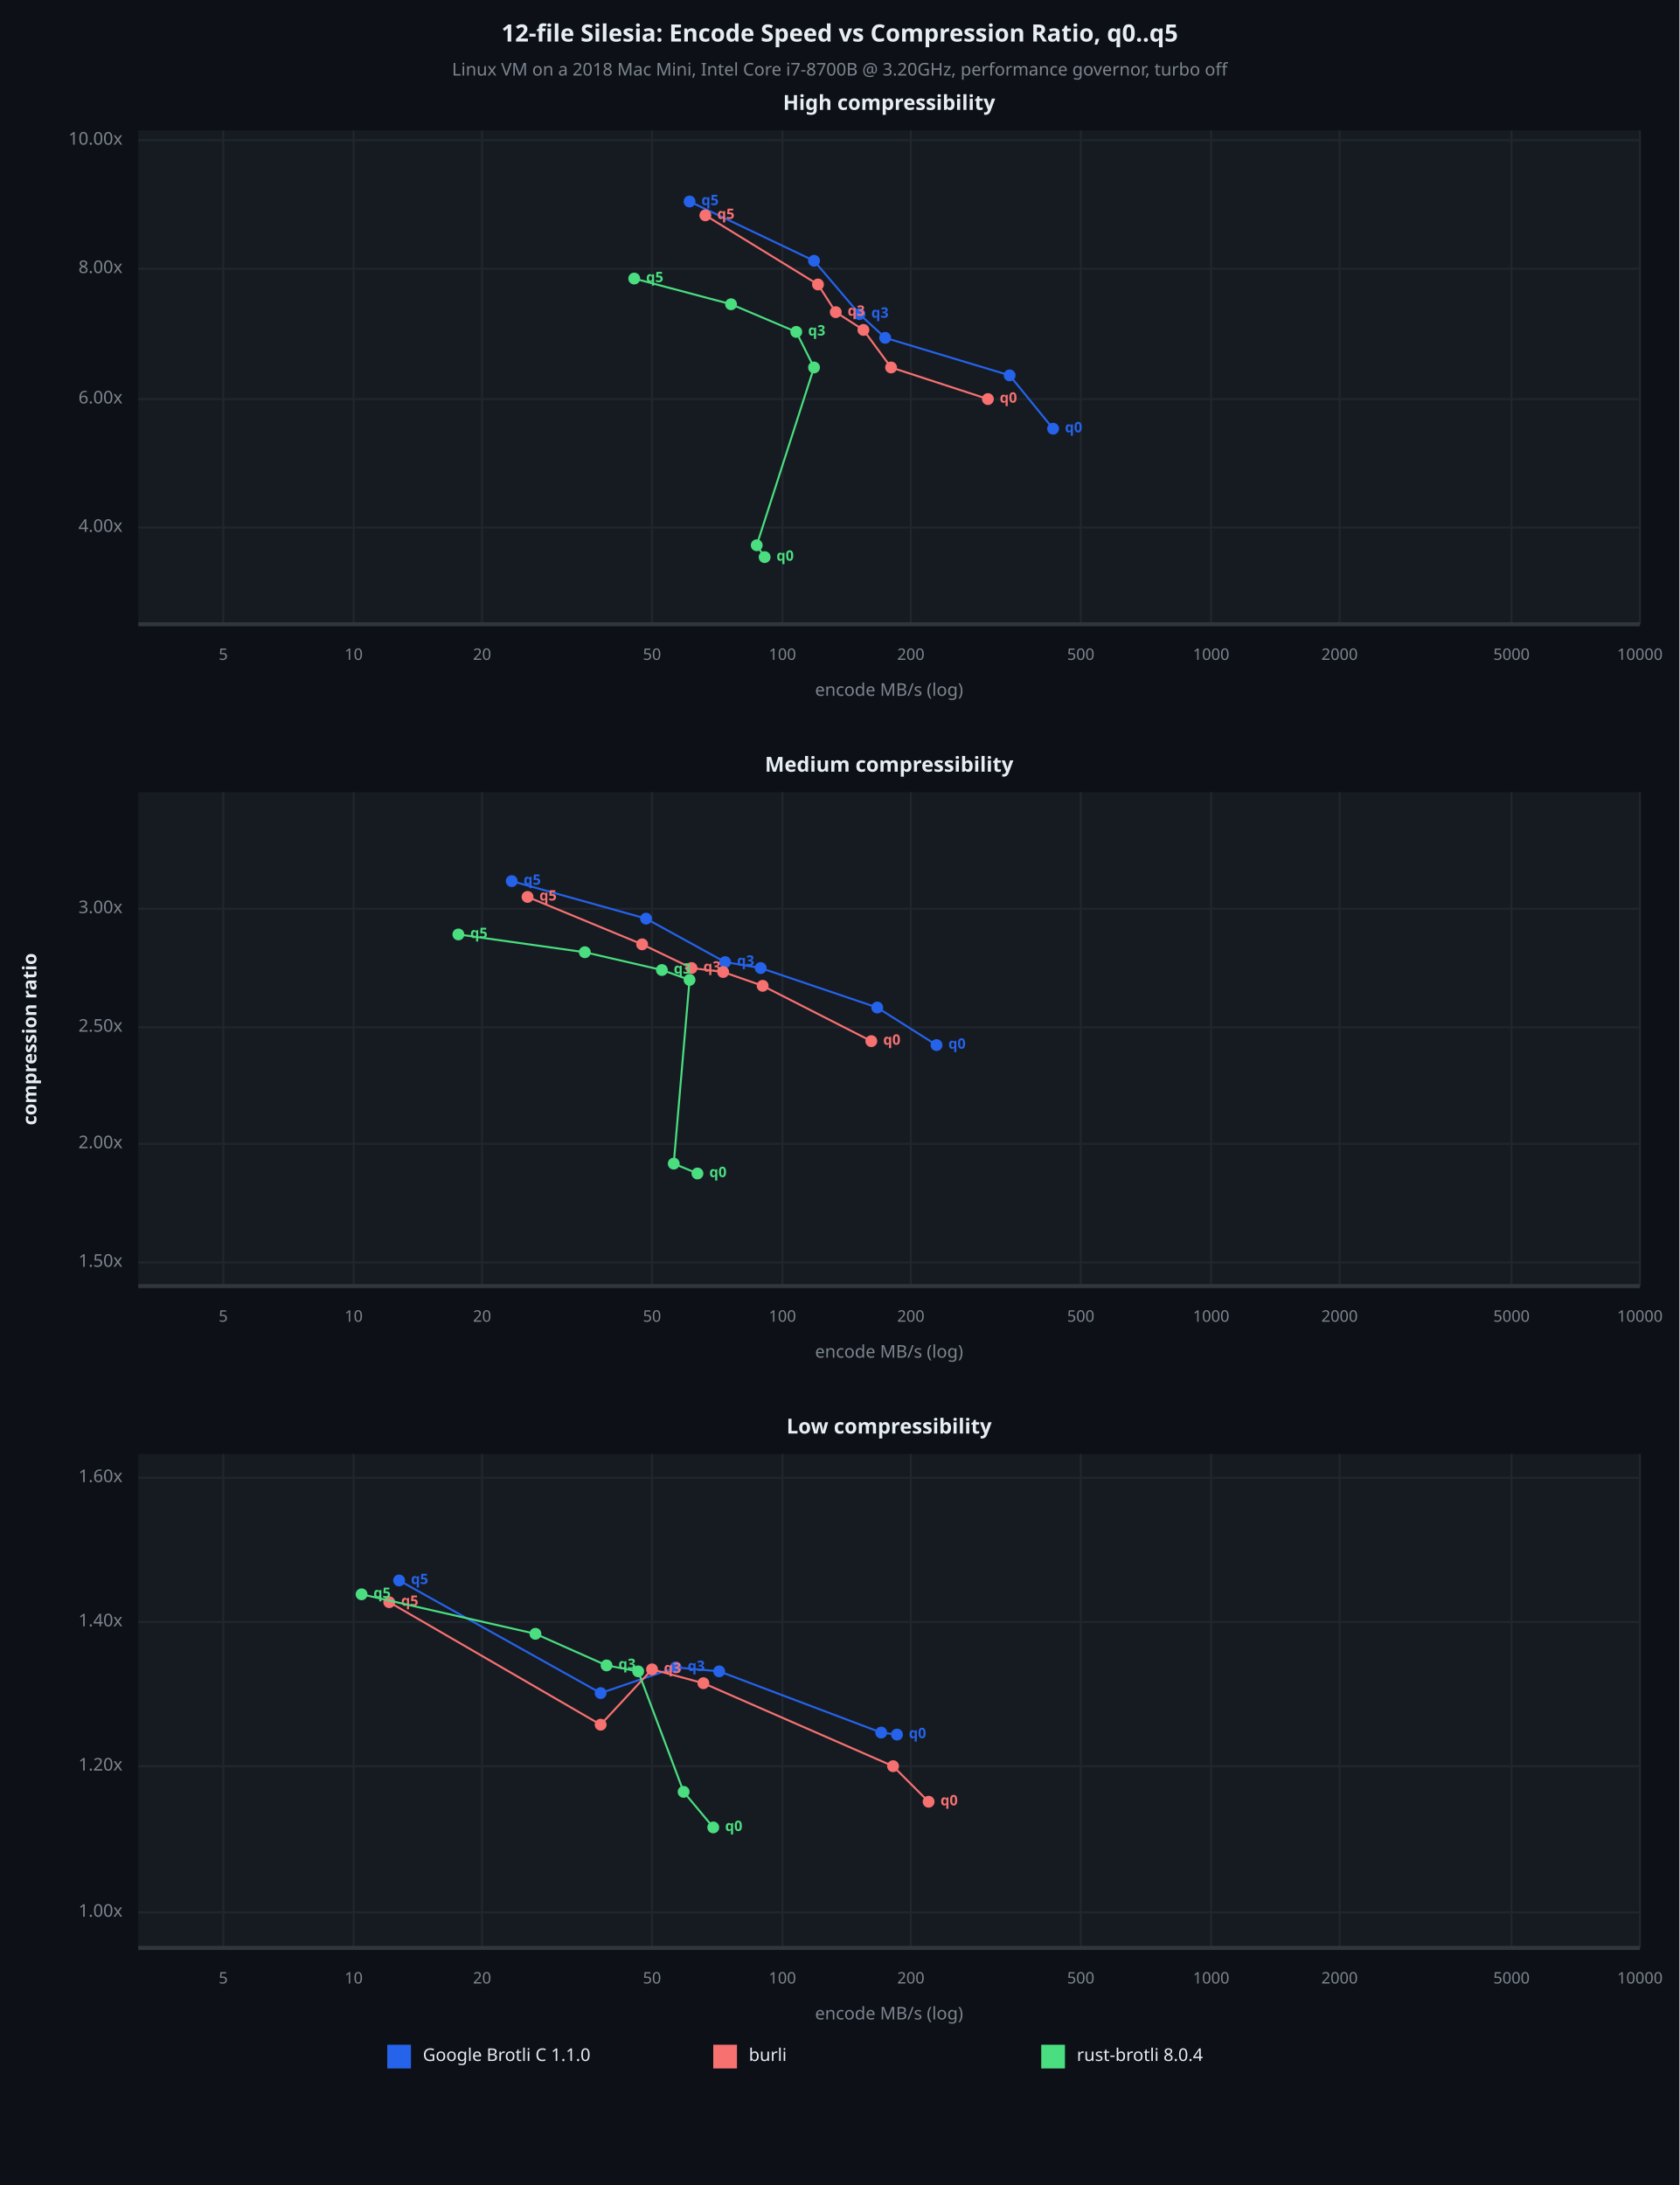
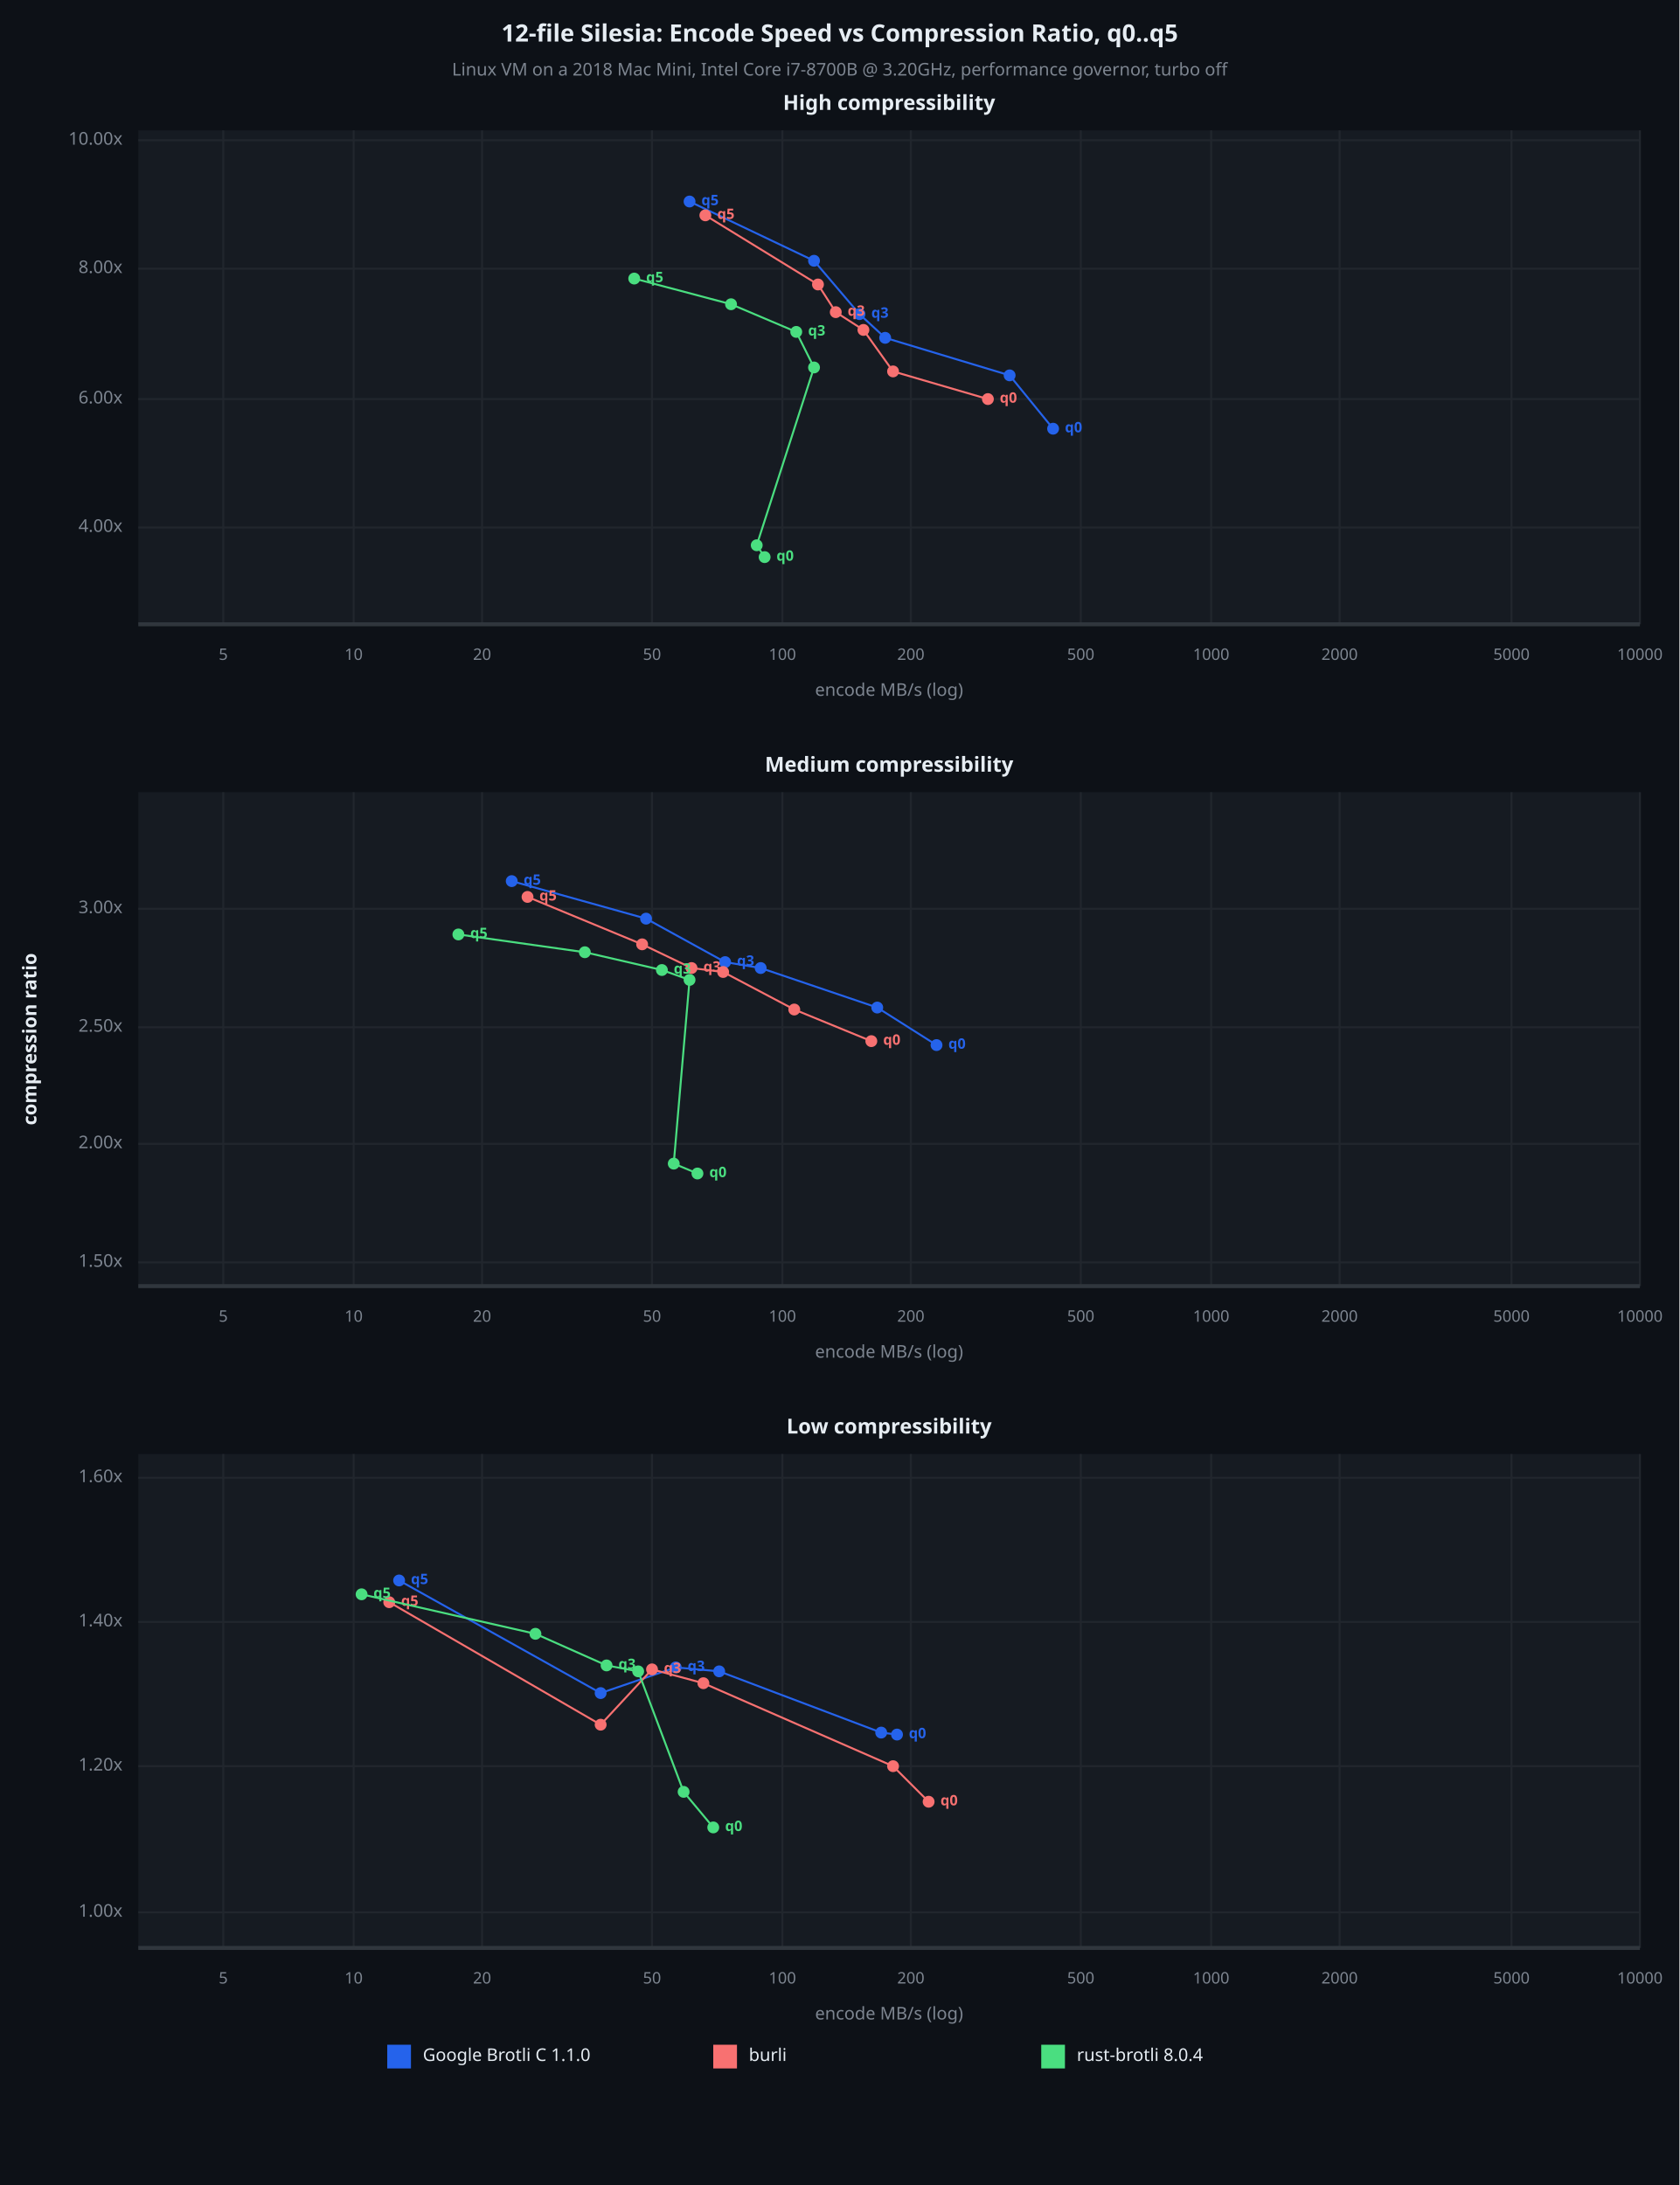
<svg xmlns="http://www.w3.org/2000/svg" viewBox="0 0 850 1106" font-family="system-ui, -apple-system, sans-serif">
  <rect x="0" y="0" width="850" height="1106" opacity="1" fill="#0D1117" stroke="none" />
  <text x="425" y="18" dy="0.5ex" text-anchor="middle" font-family="sans-serif" font-size="12.097" opacity="1" fill="#E6EDF3" font-weight="bold">
12-file Silesia: Encode Speed vs Compression Ratio, q0..q5
</text>
  <text x="425" y="36" dy="0.5ex" text-anchor="middle" font-family="sans-serif" font-size="8.871" opacity="1" fill="#7D8590">
Linux VM on a 2018 Mac Mini, Intel Core i7-8700B @ 3.20GHz, performance governor, turbo off
</text>
  <rect x="70" y="66" width="760" height="250" opacity="1" fill="#161B22" stroke="none" />
  <text x="450" y="53" dy="0.5ex" text-anchor="middle" font-family="sans-serif" font-size="10.484" opacity="1" fill="#E6EDF3" font-weight="bold">
High compressibility
</text>
  <polyline fill="none" opacity="1" stroke="#21262D" stroke-width="1" points="113,66 113,316 " />
  <text x="113" y="332" dy="0.5ex" text-anchor="middle" font-family="sans-serif" font-size="8.065" opacity="1" fill="#7D8590">
5
</text>
  <polyline fill="none" opacity="1" stroke="#21262D" stroke-width="1" points="179,66 179,316 " />
  <text x="179" y="332" dy="0.5ex" text-anchor="middle" font-family="sans-serif" font-size="8.065" opacity="1" fill="#7D8590">
10
</text>
  <polyline fill="none" opacity="1" stroke="#21262D" stroke-width="1" points="244,66 244,316 " />
  <text x="244" y="332" dy="0.5ex" text-anchor="middle" font-family="sans-serif" font-size="8.065" opacity="1" fill="#7D8590">
20
</text>
  <polyline fill="none" opacity="1" stroke="#21262D" stroke-width="1" points="330,66 330,316 " />
  <text x="330" y="332" dy="0.5ex" text-anchor="middle" font-family="sans-serif" font-size="8.065" opacity="1" fill="#7D8590">
50
</text>
  <polyline fill="none" opacity="1" stroke="#21262D" stroke-width="1" points="396,66 396,316 " />
  <text x="396" y="332" dy="0.5ex" text-anchor="middle" font-family="sans-serif" font-size="8.065" opacity="1" fill="#7D8590">
100
</text>
  <polyline fill="none" opacity="1" stroke="#21262D" stroke-width="1" points="461,66 461,316 " />
  <text x="461" y="332" dy="0.5ex" text-anchor="middle" font-family="sans-serif" font-size="8.065" opacity="1" fill="#7D8590">
200
</text>
  <polyline fill="none" opacity="1" stroke="#21262D" stroke-width="1" points="547,66 547,316 " />
  <text x="547" y="332" dy="0.5ex" text-anchor="middle" font-family="sans-serif" font-size="8.065" opacity="1" fill="#7D8590">
500
</text>
  <polyline fill="none" opacity="1" stroke="#21262D" stroke-width="1" points="613,66 613,316 " />
  <text x="613" y="332" dy="0.5ex" text-anchor="middle" font-family="sans-serif" font-size="8.065" opacity="1" fill="#7D8590">
1000
</text>
  <polyline fill="none" opacity="1" stroke="#21262D" stroke-width="1" points="678,66 678,316 " />
  <text x="678" y="332" dy="0.5ex" text-anchor="middle" font-family="sans-serif" font-size="8.065" opacity="1" fill="#7D8590">
2000
</text>
  <polyline fill="none" opacity="1" stroke="#21262D" stroke-width="1" points="765,66 765,316 " />
  <text x="765" y="332" dy="0.5ex" text-anchor="middle" font-family="sans-serif" font-size="8.065" opacity="1" fill="#7D8590">
5000
</text>
  <polyline fill="none" opacity="1" stroke="#21262D" stroke-width="1" points="830,66 830,316 " />
  <text x="830" y="332" dy="0.5ex" text-anchor="middle" font-family="sans-serif" font-size="8.065" opacity="1" fill="#7D8590">
10000
</text>
  <polyline fill="none" opacity="1" stroke="#21262D" stroke-width="1" points="70,267 830,267 " />
  <text x="62" y="267" dy="0.5ex" text-anchor="end" font-family="sans-serif" font-size="8.871" opacity="1" fill="#7D8590">
4.00x
</text>
  <polyline fill="none" opacity="1" stroke="#21262D" stroke-width="1" points="70,202 830,202 " />
  <text x="62" y="202" dy="0.5ex" text-anchor="end" font-family="sans-serif" font-size="8.871" opacity="1" fill="#7D8590">
6.00x
</text>
  <polyline fill="none" opacity="1" stroke="#21262D" stroke-width="1" points="70,136 830,136 " />
  <text x="62" y="136" dy="0.5ex" text-anchor="end" font-family="sans-serif" font-size="8.871" opacity="1" fill="#7D8590">
8.00x
</text>
  <polyline fill="none" opacity="1" stroke="#21262D" stroke-width="1" points="70,71 830,71 " />
  <text x="62" y="71" dy="0.5ex" text-anchor="end" font-family="sans-serif" font-size="8.871" opacity="1" fill="#7D8590">
10.00x
</text>
  <polyline fill="none" opacity="1" stroke="#30363D" stroke-width="2" points="70,316 830,316 " />
  <polyline fill="none" opacity="1" stroke="#2563EB" stroke-width="1" points="533,217 511,190 448,171 435,159 412,132 349,102 " />
  <circle cx="533" cy="217" r="3" opacity="1" fill="#2563EB" stroke="none" stroke-width="1" />
  <text x="539" y="217" dy="0.5ex" text-anchor="start" font-family="sans-serif" font-size="7.258" opacity="1" fill="#2563EB" font-weight="bold">
q0
</text>
  <circle cx="511" cy="190" r="3" opacity="1" fill="#2563EB" stroke="none" stroke-width="1" />
  <circle cx="448" cy="171" r="3" opacity="1" fill="#2563EB" stroke="none" stroke-width="1" />
  <circle cx="435" cy="159" r="3" opacity="1" fill="#2563EB" stroke="none" stroke-width="1" />
  <text x="441" y="159" dy="0.5ex" text-anchor="start" font-family="sans-serif" font-size="7.258" opacity="1" fill="#2563EB" font-weight="bold">
q3
</text>
  <circle cx="412" cy="132" r="3" opacity="1" fill="#2563EB" stroke="none" stroke-width="1" />
  <circle cx="349" cy="102" r="3" opacity="1" fill="#2563EB" stroke="none" stroke-width="1" />
  <text x="355" y="102" dy="0.5ex" text-anchor="start" font-family="sans-serif" font-size="7.258" opacity="1" fill="#2563EB" font-weight="bold">
q5
</text>
-   <polyline fill="none" opacity="1" stroke="#F87171" stroke-width="1" points="500,202 451,186 437,167 423,158 414,144 357,109 " />
+   <polyline fill="none" opacity="1" stroke="#F87171" stroke-width="1" points="500,202 452,188 437,167 423,158 414,144 357,109 " />
  <circle cx="500" cy="202" r="3" opacity="1" fill="#F87171" stroke="none" stroke-width="1" />
  <text x="506" y="202" dy="0.5ex" text-anchor="start" font-family="sans-serif" font-size="7.258" opacity="1" fill="#F87171" font-weight="bold">
q0
</text>
-   <circle cx="451" cy="186" r="3" opacity="1" fill="#F87171" stroke="none" stroke-width="1" />
+   <circle cx="452" cy="188" r="3" opacity="1" fill="#F87171" stroke="none" stroke-width="1" />
  <circle cx="437" cy="167" r="3" opacity="1" fill="#F87171" stroke="none" stroke-width="1" />
  <circle cx="423" cy="158" r="3" opacity="1" fill="#F87171" stroke="none" stroke-width="1" />
  <text x="429" y="158" dy="0.5ex" text-anchor="start" font-family="sans-serif" font-size="7.258" opacity="1" fill="#F87171" font-weight="bold">
q3
</text>
  <circle cx="414" cy="144" r="3" opacity="1" fill="#F87171" stroke="none" stroke-width="1" />
  <circle cx="357" cy="109" r="3" opacity="1" fill="#F87171" stroke="none" stroke-width="1" />
  <text x="363" y="109" dy="0.5ex" text-anchor="start" font-family="sans-serif" font-size="7.258" opacity="1" fill="#F87171" font-weight="bold">
q5
</text>
  <polyline fill="none" opacity="1" stroke="#4ADE80" stroke-width="1" points="387,282 383,276 412,186 403,168 370,154 321,141 " />
  <circle cx="387" cy="282" r="3" opacity="1" fill="#4ADE80" stroke="none" stroke-width="1" />
  <text x="393" y="282" dy="0.5ex" text-anchor="start" font-family="sans-serif" font-size="7.258" opacity="1" fill="#4ADE80" font-weight="bold">
q0
</text>
  <circle cx="383" cy="276" r="3" opacity="1" fill="#4ADE80" stroke="none" stroke-width="1" />
  <circle cx="412" cy="186" r="3" opacity="1" fill="#4ADE80" stroke="none" stroke-width="1" />
  <circle cx="403" cy="168" r="3" opacity="1" fill="#4ADE80" stroke="none" stroke-width="1" />
  <text x="409" y="168" dy="0.5ex" text-anchor="start" font-family="sans-serif" font-size="7.258" opacity="1" fill="#4ADE80" font-weight="bold">
q3
</text>
  <circle cx="370" cy="154" r="3" opacity="1" fill="#4ADE80" stroke="none" stroke-width="1" />
  <circle cx="321" cy="141" r="3" opacity="1" fill="#4ADE80" stroke="none" stroke-width="1" />
  <text x="327" y="141" dy="0.5ex" text-anchor="start" font-family="sans-serif" font-size="7.258" opacity="1" fill="#4ADE80" font-weight="bold">
q5
</text>
  <text x="450" y="350" dy="0.5ex" text-anchor="middle" font-family="sans-serif" font-size="8.871" opacity="1" fill="#7D8590">
encode MB/s (log)
</text>
  <rect x="70" y="401" width="760" height="250" opacity="1" fill="#161B22" stroke="none" />
  <text x="450" y="388" dy="0.5ex" text-anchor="middle" font-family="sans-serif" font-size="10.484" opacity="1" fill="#E6EDF3" font-weight="bold">
Medium compressibility
</text>
  <polyline fill="none" opacity="1" stroke="#21262D" stroke-width="1" points="113,401 113,651 " />
  <text x="113" y="667" dy="0.5ex" text-anchor="middle" font-family="sans-serif" font-size="8.065" opacity="1" fill="#7D8590">
5
</text>
  <polyline fill="none" opacity="1" stroke="#21262D" stroke-width="1" points="179,401 179,651 " />
  <text x="179" y="667" dy="0.5ex" text-anchor="middle" font-family="sans-serif" font-size="8.065" opacity="1" fill="#7D8590">
10
</text>
  <polyline fill="none" opacity="1" stroke="#21262D" stroke-width="1" points="244,401 244,651 " />
  <text x="244" y="667" dy="0.5ex" text-anchor="middle" font-family="sans-serif" font-size="8.065" opacity="1" fill="#7D8590">
20
</text>
  <polyline fill="none" opacity="1" stroke="#21262D" stroke-width="1" points="330,401 330,651 " />
  <text x="330" y="667" dy="0.5ex" text-anchor="middle" font-family="sans-serif" font-size="8.065" opacity="1" fill="#7D8590">
50
</text>
  <polyline fill="none" opacity="1" stroke="#21262D" stroke-width="1" points="396,401 396,651 " />
  <text x="396" y="667" dy="0.5ex" text-anchor="middle" font-family="sans-serif" font-size="8.065" opacity="1" fill="#7D8590">
100
</text>
  <polyline fill="none" opacity="1" stroke="#21262D" stroke-width="1" points="461,401 461,651 " />
  <text x="461" y="667" dy="0.5ex" text-anchor="middle" font-family="sans-serif" font-size="8.065" opacity="1" fill="#7D8590">
200
</text>
  <polyline fill="none" opacity="1" stroke="#21262D" stroke-width="1" points="547,401 547,651 " />
  <text x="547" y="667" dy="0.5ex" text-anchor="middle" font-family="sans-serif" font-size="8.065" opacity="1" fill="#7D8590">
500
</text>
  <polyline fill="none" opacity="1" stroke="#21262D" stroke-width="1" points="613,401 613,651 " />
  <text x="613" y="667" dy="0.5ex" text-anchor="middle" font-family="sans-serif" font-size="8.065" opacity="1" fill="#7D8590">
1000
</text>
  <polyline fill="none" opacity="1" stroke="#21262D" stroke-width="1" points="678,401 678,651 " />
  <text x="678" y="667" dy="0.5ex" text-anchor="middle" font-family="sans-serif" font-size="8.065" opacity="1" fill="#7D8590">
2000
</text>
  <polyline fill="none" opacity="1" stroke="#21262D" stroke-width="1" points="765,401 765,651 " />
  <text x="765" y="667" dy="0.5ex" text-anchor="middle" font-family="sans-serif" font-size="8.065" opacity="1" fill="#7D8590">
5000
</text>
  <polyline fill="none" opacity="1" stroke="#21262D" stroke-width="1" points="830,401 830,651 " />
  <text x="830" y="667" dy="0.5ex" text-anchor="middle" font-family="sans-serif" font-size="8.065" opacity="1" fill="#7D8590">
10000
</text>
  <polyline fill="none" opacity="1" stroke="#21262D" stroke-width="1" points="70,639 830,639 " />
  <text x="62" y="639" dy="0.5ex" text-anchor="end" font-family="sans-serif" font-size="8.871" opacity="1" fill="#7D8590">
1.50x
</text>
  <polyline fill="none" opacity="1" stroke="#21262D" stroke-width="1" points="70,579 830,579 " />
  <text x="62" y="579" dy="0.5ex" text-anchor="end" font-family="sans-serif" font-size="8.871" opacity="1" fill="#7D8590">
2.00x
</text>
  <polyline fill="none" opacity="1" stroke="#21262D" stroke-width="1" points="70,520 830,520 " />
  <text x="62" y="520" dy="0.5ex" text-anchor="end" font-family="sans-serif" font-size="8.871" opacity="1" fill="#7D8590">
2.50x
</text>
  <polyline fill="none" opacity="1" stroke="#21262D" stroke-width="1" points="70,460 830,460 " />
  <text x="62" y="460" dy="0.5ex" text-anchor="end" font-family="sans-serif" font-size="8.871" opacity="1" fill="#7D8590">
3.00x
</text>
  <polyline fill="none" opacity="1" stroke="#30363D" stroke-width="2" points="70,651 830,651 " />
  <polyline fill="none" opacity="1" stroke="#2563EB" stroke-width="1" points="474,529 444,510 385,490 367,487 327,465 259,446 " />
  <circle cx="474" cy="529" r="3" opacity="1" fill="#2563EB" stroke="none" stroke-width="1" />
  <text x="480" y="529" dy="0.5ex" text-anchor="start" font-family="sans-serif" font-size="7.258" opacity="1" fill="#2563EB" font-weight="bold">
q0
</text>
  <circle cx="444" cy="510" r="3" opacity="1" fill="#2563EB" stroke="none" stroke-width="1" />
  <circle cx="385" cy="490" r="3" opacity="1" fill="#2563EB" stroke="none" stroke-width="1" />
  <circle cx="367" cy="487" r="3" opacity="1" fill="#2563EB" stroke="none" stroke-width="1" />
  <text x="373" y="487" dy="0.5ex" text-anchor="start" font-family="sans-serif" font-size="7.258" opacity="1" fill="#2563EB" font-weight="bold">
q3
</text>
  <circle cx="327" cy="465" r="3" opacity="1" fill="#2563EB" stroke="none" stroke-width="1" />
  <circle cx="259" cy="446" r="3" opacity="1" fill="#2563EB" stroke="none" stroke-width="1" />
  <text x="265" y="446" dy="0.5ex" text-anchor="start" font-family="sans-serif" font-size="7.258" opacity="1" fill="#2563EB" font-weight="bold">
q5
</text>
-   <polyline fill="none" opacity="1" stroke="#F87171" stroke-width="1" points="441,527 386,499 366,492 350,490 325,478 267,454 " />
+   <polyline fill="none" opacity="1" stroke="#F87171" stroke-width="1" points="441,527 402,511 366,492 350,490 325,478 267,454 " />
  <circle cx="441" cy="527" r="3" opacity="1" fill="#F87171" stroke="none" stroke-width="1" />
  <text x="447" y="527" dy="0.5ex" text-anchor="start" font-family="sans-serif" font-size="7.258" opacity="1" fill="#F87171" font-weight="bold">
q0
</text>
-   <circle cx="386" cy="499" r="3" opacity="1" fill="#F87171" stroke="none" stroke-width="1" />
+   <circle cx="402" cy="511" r="3" opacity="1" fill="#F87171" stroke="none" stroke-width="1" />
  <circle cx="366" cy="492" r="3" opacity="1" fill="#F87171" stroke="none" stroke-width="1" />
  <circle cx="350" cy="490" r="3" opacity="1" fill="#F87171" stroke="none" stroke-width="1" />
  <text x="356" y="490" dy="0.5ex" text-anchor="start" font-family="sans-serif" font-size="7.258" opacity="1" fill="#F87171" font-weight="bold">
q3
</text>
  <circle cx="325" cy="478" r="3" opacity="1" fill="#F87171" stroke="none" stroke-width="1" />
  <circle cx="267" cy="454" r="3" opacity="1" fill="#F87171" stroke="none" stroke-width="1" />
  <text x="273" y="454" dy="0.5ex" text-anchor="start" font-family="sans-serif" font-size="7.258" opacity="1" fill="#F87171" font-weight="bold">
q5
</text>
  <polyline fill="none" opacity="1" stroke="#4ADE80" stroke-width="1" points="353,594 341,589 349,496 335,491 296,482 232,473 " />
  <circle cx="353" cy="594" r="3" opacity="1" fill="#4ADE80" stroke="none" stroke-width="1" />
  <text x="359" y="594" dy="0.5ex" text-anchor="start" font-family="sans-serif" font-size="7.258" opacity="1" fill="#4ADE80" font-weight="bold">
q0
</text>
  <circle cx="341" cy="589" r="3" opacity="1" fill="#4ADE80" stroke="none" stroke-width="1" />
  <circle cx="349" cy="496" r="3" opacity="1" fill="#4ADE80" stroke="none" stroke-width="1" />
  <circle cx="335" cy="491" r="3" opacity="1" fill="#4ADE80" stroke="none" stroke-width="1" />
  <text x="341" y="491" dy="0.5ex" text-anchor="start" font-family="sans-serif" font-size="7.258" opacity="1" fill="#4ADE80" font-weight="bold">
q3
</text>
  <circle cx="296" cy="482" r="3" opacity="1" fill="#4ADE80" stroke="none" stroke-width="1" />
  <circle cx="232" cy="473" r="3" opacity="1" fill="#4ADE80" stroke="none" stroke-width="1" />
  <text x="238" y="473" dy="0.5ex" text-anchor="start" font-family="sans-serif" font-size="7.258" opacity="1" fill="#4ADE80" font-weight="bold">
q5
</text>
  <text x="450" y="685" dy="0.5ex" text-anchor="middle" font-family="sans-serif" font-size="8.871" opacity="1" fill="#7D8590">
encode MB/s (log)
</text>
  <rect x="70" y="736" width="760" height="250" opacity="1" fill="#161B22" stroke="none" />
  <text x="450" y="723" dy="0.5ex" text-anchor="middle" font-family="sans-serif" font-size="10.484" opacity="1" fill="#E6EDF3" font-weight="bold">
Low compressibility
</text>
  <polyline fill="none" opacity="1" stroke="#21262D" stroke-width="1" points="113,736 113,986 " />
  <text x="113" y="1002" dy="0.5ex" text-anchor="middle" font-family="sans-serif" font-size="8.065" opacity="1" fill="#7D8590">
5
</text>
  <polyline fill="none" opacity="1" stroke="#21262D" stroke-width="1" points="179,736 179,986 " />
  <text x="179" y="1002" dy="0.5ex" text-anchor="middle" font-family="sans-serif" font-size="8.065" opacity="1" fill="#7D8590">
10
</text>
  <polyline fill="none" opacity="1" stroke="#21262D" stroke-width="1" points="244,736 244,986 " />
  <text x="244" y="1002" dy="0.5ex" text-anchor="middle" font-family="sans-serif" font-size="8.065" opacity="1" fill="#7D8590">
20
</text>
  <polyline fill="none" opacity="1" stroke="#21262D" stroke-width="1" points="330,736 330,986 " />
  <text x="330" y="1002" dy="0.5ex" text-anchor="middle" font-family="sans-serif" font-size="8.065" opacity="1" fill="#7D8590">
50
</text>
  <polyline fill="none" opacity="1" stroke="#21262D" stroke-width="1" points="396,736 396,986 " />
  <text x="396" y="1002" dy="0.5ex" text-anchor="middle" font-family="sans-serif" font-size="8.065" opacity="1" fill="#7D8590">
100
</text>
  <polyline fill="none" opacity="1" stroke="#21262D" stroke-width="1" points="461,736 461,986 " />
  <text x="461" y="1002" dy="0.5ex" text-anchor="middle" font-family="sans-serif" font-size="8.065" opacity="1" fill="#7D8590">
200
</text>
  <polyline fill="none" opacity="1" stroke="#21262D" stroke-width="1" points="547,736 547,986 " />
  <text x="547" y="1002" dy="0.5ex" text-anchor="middle" font-family="sans-serif" font-size="8.065" opacity="1" fill="#7D8590">
500
</text>
  <polyline fill="none" opacity="1" stroke="#21262D" stroke-width="1" points="613,736 613,986 " />
  <text x="613" y="1002" dy="0.5ex" text-anchor="middle" font-family="sans-serif" font-size="8.065" opacity="1" fill="#7D8590">
1000
</text>
  <polyline fill="none" opacity="1" stroke="#21262D" stroke-width="1" points="678,736 678,986 " />
  <text x="678" y="1002" dy="0.5ex" text-anchor="middle" font-family="sans-serif" font-size="8.065" opacity="1" fill="#7D8590">
2000
</text>
  <polyline fill="none" opacity="1" stroke="#21262D" stroke-width="1" points="765,736 765,986 " />
  <text x="765" y="1002" dy="0.5ex" text-anchor="middle" font-family="sans-serif" font-size="8.065" opacity="1" fill="#7D8590">
5000
</text>
  <polyline fill="none" opacity="1" stroke="#21262D" stroke-width="1" points="830,736 830,986 " />
  <text x="830" y="1002" dy="0.5ex" text-anchor="middle" font-family="sans-serif" font-size="8.065" opacity="1" fill="#7D8590">
10000
</text>
  <polyline fill="none" opacity="1" stroke="#21262D" stroke-width="1" points="70,968 830,968 " />
  <text x="62" y="968" dy="0.5ex" text-anchor="end" font-family="sans-serif" font-size="8.871" opacity="1" fill="#7D8590">
1.00x
</text>
  <polyline fill="none" opacity="1" stroke="#21262D" stroke-width="1" points="70,894 830,894 " />
  <text x="62" y="894" dy="0.5ex" text-anchor="end" font-family="sans-serif" font-size="8.871" opacity="1" fill="#7D8590">
1.20x
</text>
  <polyline fill="none" opacity="1" stroke="#21262D" stroke-width="1" points="70,821 830,821 " />
  <text x="62" y="821" dy="0.5ex" text-anchor="end" font-family="sans-serif" font-size="8.871" opacity="1" fill="#7D8590">
1.40x
</text>
  <polyline fill="none" opacity="1" stroke="#21262D" stroke-width="1" points="70,748 830,748 " />
  <text x="62" y="748" dy="0.5ex" text-anchor="end" font-family="sans-serif" font-size="8.871" opacity="1" fill="#7D8590">
1.60x
</text>
  <polyline fill="none" opacity="1" stroke="#30363D" stroke-width="2" points="70,986 830,986 " />
  <polyline fill="none" opacity="1" stroke="#2563EB" stroke-width="1" points="454,878 446,877 364,846 342,844 304,857 202,800 " />
  <circle cx="454" cy="878" r="3" opacity="1" fill="#2563EB" stroke="none" stroke-width="1" />
  <text x="460" y="878" dy="0.5ex" text-anchor="start" font-family="sans-serif" font-size="7.258" opacity="1" fill="#2563EB" font-weight="bold">
q0
</text>
  <circle cx="446" cy="877" r="3" opacity="1" fill="#2563EB" stroke="none" stroke-width="1" />
  <circle cx="364" cy="846" r="3" opacity="1" fill="#2563EB" stroke="none" stroke-width="1" />
  <circle cx="342" cy="844" r="3" opacity="1" fill="#2563EB" stroke="none" stroke-width="1" />
  <text x="348" y="844" dy="0.5ex" text-anchor="start" font-family="sans-serif" font-size="7.258" opacity="1" fill="#2563EB" font-weight="bold">
q3
</text>
  <circle cx="304" cy="857" r="3" opacity="1" fill="#2563EB" stroke="none" stroke-width="1" />
  <circle cx="202" cy="800" r="3" opacity="1" fill="#2563EB" stroke="none" stroke-width="1" />
  <text x="208" y="800" dy="0.5ex" text-anchor="start" font-family="sans-serif" font-size="7.258" opacity="1" fill="#2563EB" font-weight="bold">
q5
</text>
  <polyline fill="none" opacity="1" stroke="#F87171" stroke-width="1" points="470,912 452,894 356,852 330,845 304,873 197,811 " />
  <circle cx="470" cy="912" r="3" opacity="1" fill="#F87171" stroke="none" stroke-width="1" />
  <text x="476" y="912" dy="0.5ex" text-anchor="start" font-family="sans-serif" font-size="7.258" opacity="1" fill="#F87171" font-weight="bold">
q0
</text>
  <circle cx="452" cy="894" r="3" opacity="1" fill="#F87171" stroke="none" stroke-width="1" />
  <circle cx="356" cy="852" r="3" opacity="1" fill="#F87171" stroke="none" stroke-width="1" />
  <circle cx="330" cy="845" r="3" opacity="1" fill="#F87171" stroke="none" stroke-width="1" />
  <text x="336" y="845" dy="0.5ex" text-anchor="start" font-family="sans-serif" font-size="7.258" opacity="1" fill="#F87171" font-weight="bold">
q3
</text>
  <circle cx="304" cy="873" r="3" opacity="1" fill="#F87171" stroke="none" stroke-width="1" />
  <circle cx="197" cy="811" r="3" opacity="1" fill="#F87171" stroke="none" stroke-width="1" />
  <text x="203" y="811" dy="0.5ex" text-anchor="start" font-family="sans-serif" font-size="7.258" opacity="1" fill="#F87171" font-weight="bold">
q5
</text>
  <polyline fill="none" opacity="1" stroke="#4ADE80" stroke-width="1" points="361,925 346,907 323,846 307,843 271,827 183,807 " />
  <circle cx="361" cy="925" r="3" opacity="1" fill="#4ADE80" stroke="none" stroke-width="1" />
  <text x="367" y="925" dy="0.5ex" text-anchor="start" font-family="sans-serif" font-size="7.258" opacity="1" fill="#4ADE80" font-weight="bold">
q0
</text>
  <circle cx="346" cy="907" r="3" opacity="1" fill="#4ADE80" stroke="none" stroke-width="1" />
  <circle cx="323" cy="846" r="3" opacity="1" fill="#4ADE80" stroke="none" stroke-width="1" />
  <circle cx="307" cy="843" r="3" opacity="1" fill="#4ADE80" stroke="none" stroke-width="1" />
  <text x="313" y="843" dy="0.5ex" text-anchor="start" font-family="sans-serif" font-size="7.258" opacity="1" fill="#4ADE80" font-weight="bold">
q3
</text>
  <circle cx="271" cy="827" r="3" opacity="1" fill="#4ADE80" stroke="none" stroke-width="1" />
  <circle cx="183" cy="807" r="3" opacity="1" fill="#4ADE80" stroke="none" stroke-width="1" />
  <text x="189" y="807" dy="0.5ex" text-anchor="start" font-family="sans-serif" font-size="7.258" opacity="1" fill="#4ADE80" font-weight="bold">
q5
</text>
  <text x="450" y="1020" dy="0.5ex" text-anchor="middle" font-family="sans-serif" font-size="8.871" opacity="1" fill="#7D8590">
encode MB/s (log)
</text>
  <text x="16" y="526" dy="0.5ex" text-anchor="middle" font-family="sans-serif" font-size="9.677" opacity="1" fill="#E6EDF3" font-weight="bold" transform="rotate(270, 16, 526)">
compression ratio
</text>
  <rect x="196" y="1035" width="12" height="12" opacity="1" fill="#2563EB" stroke="none" />
  <text x="214" y="1041" dy="0.5ex" text-anchor="start" font-family="sans-serif" font-size="8.871" opacity="1" fill="#E6EDF3">
Google Brotli C 1.1.0
</text>
  <rect x="361" y="1035" width="12" height="12" opacity="1" fill="#F87171" stroke="none" />
  <text x="379" y="1041" dy="0.5ex" text-anchor="start" font-family="sans-serif" font-size="8.871" opacity="1" fill="#E6EDF3">
burli
</text>
  <rect x="527" y="1035" width="12" height="12" opacity="1" fill="#4ADE80" stroke="none" />
  <text x="545" y="1041" dy="0.5ex" text-anchor="start" font-family="sans-serif" font-size="8.871" opacity="1" fill="#E6EDF3">
rust-brotli 8.0.4
</text>
</svg>
